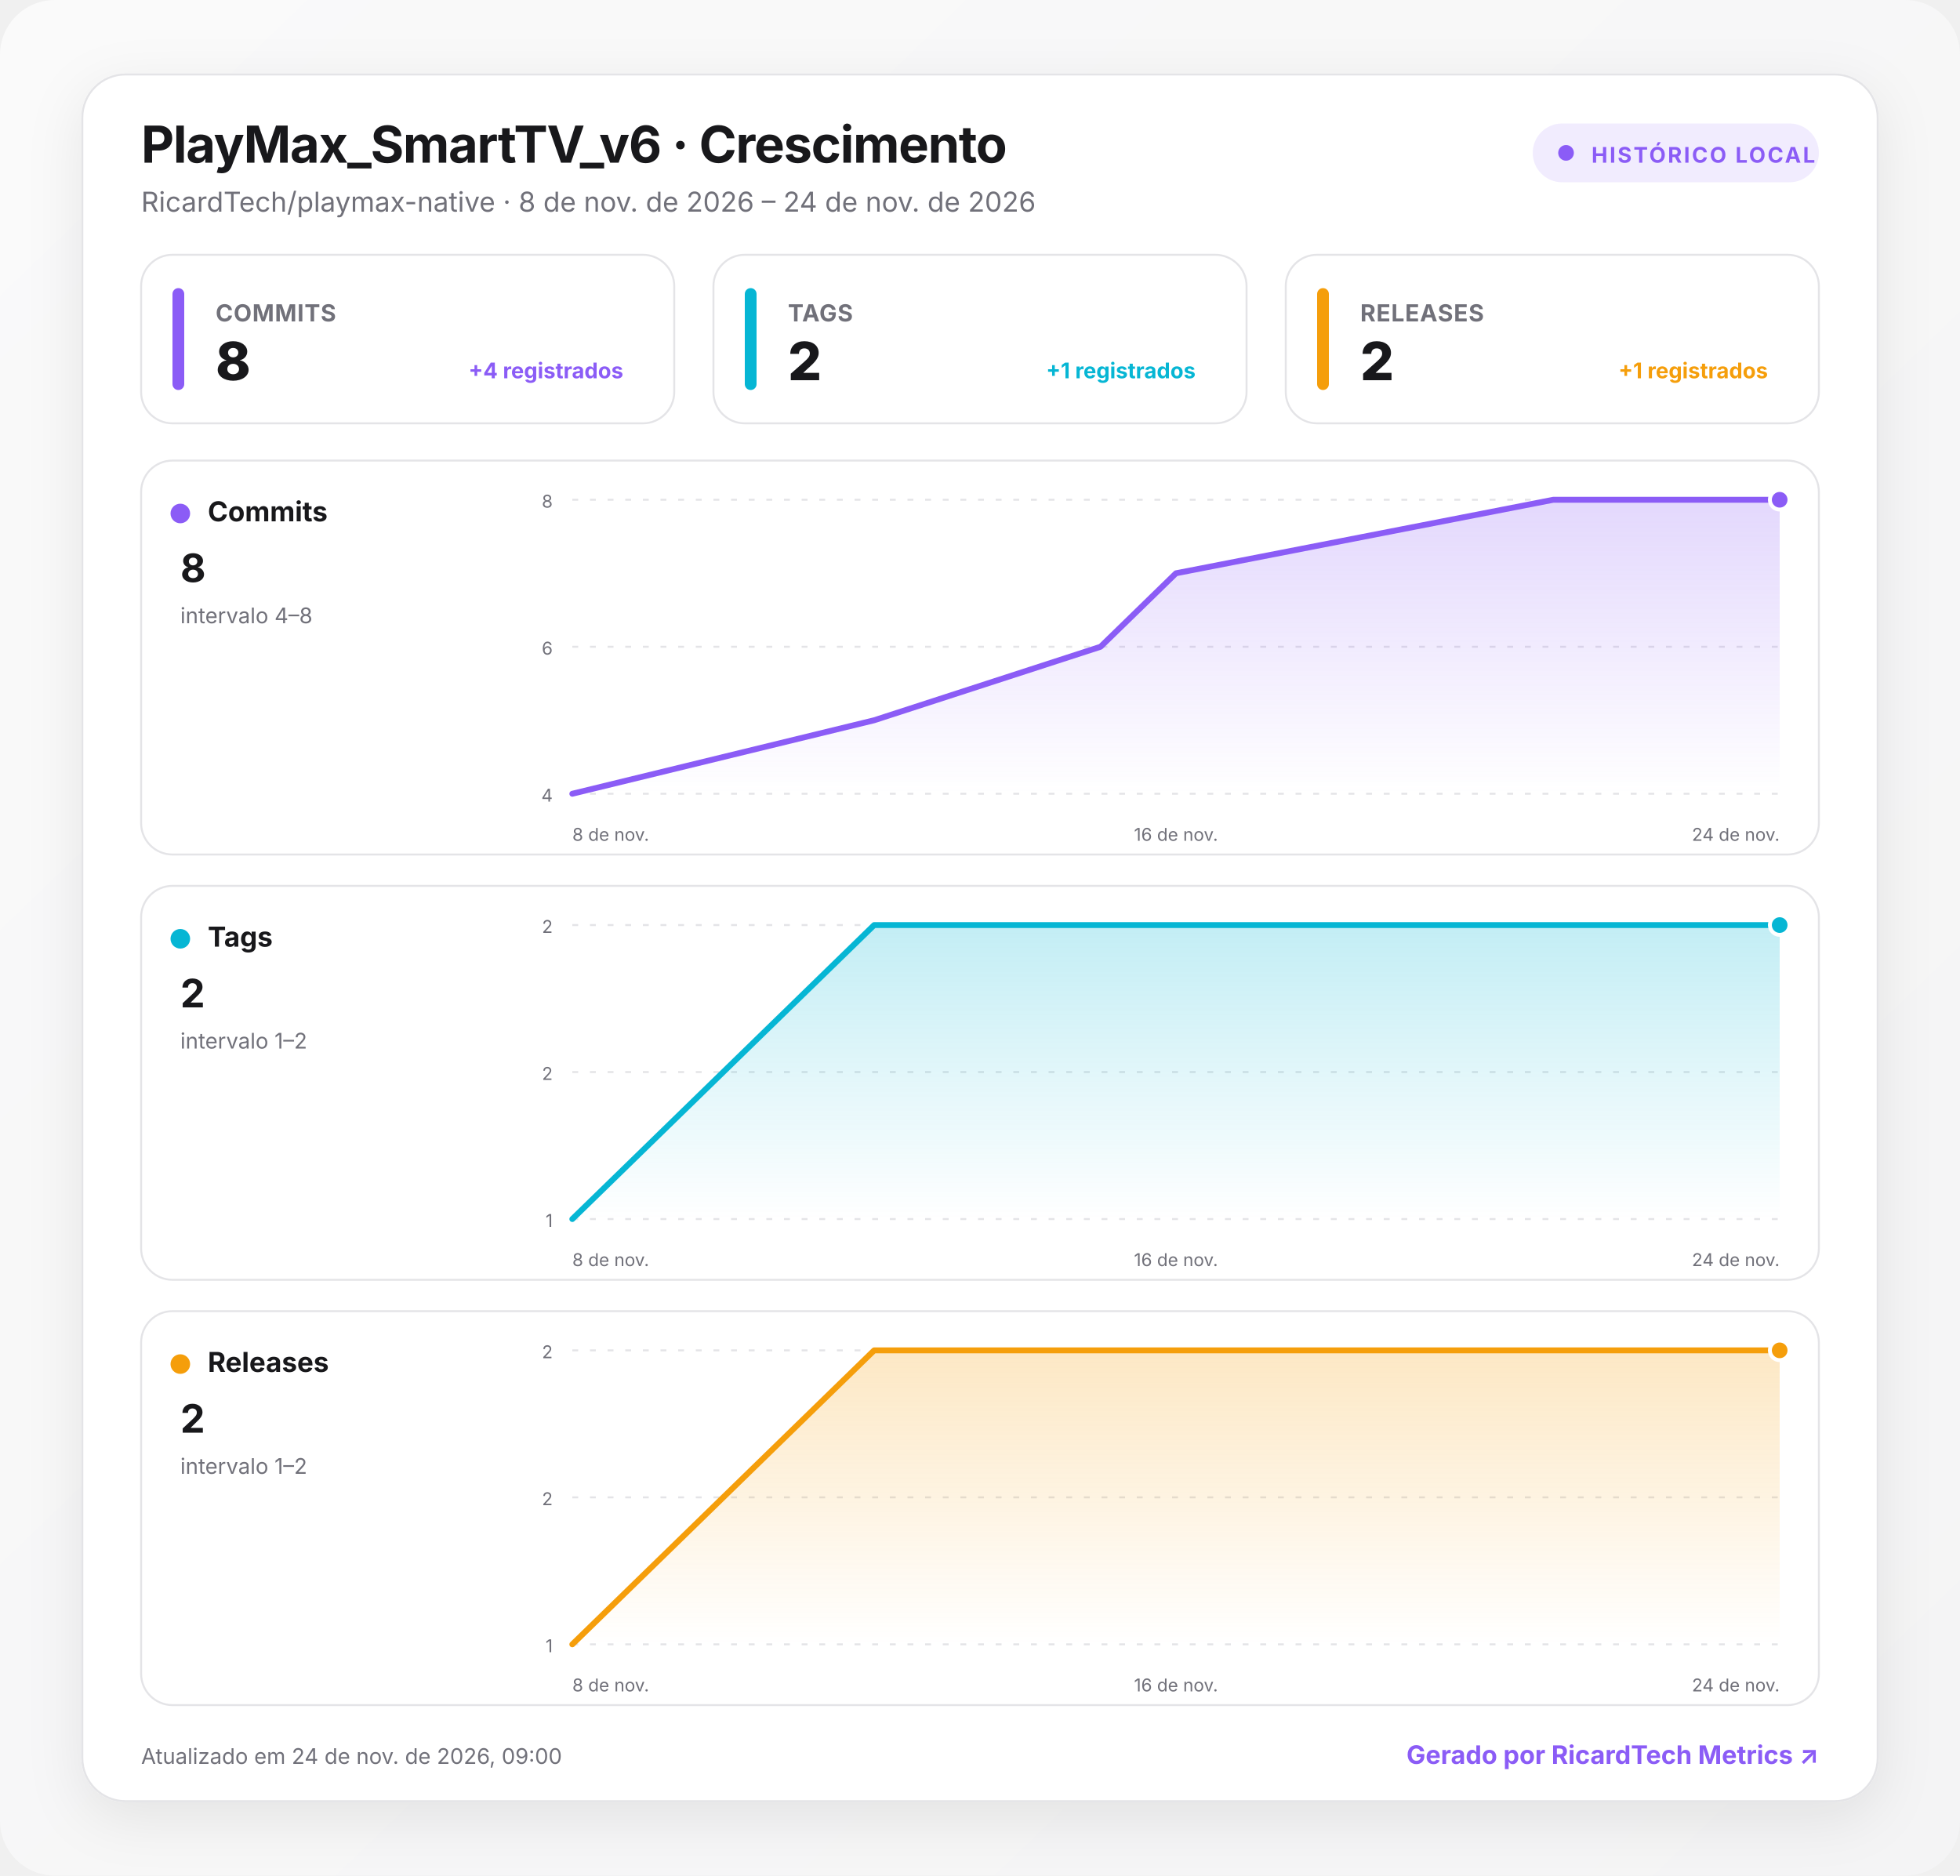
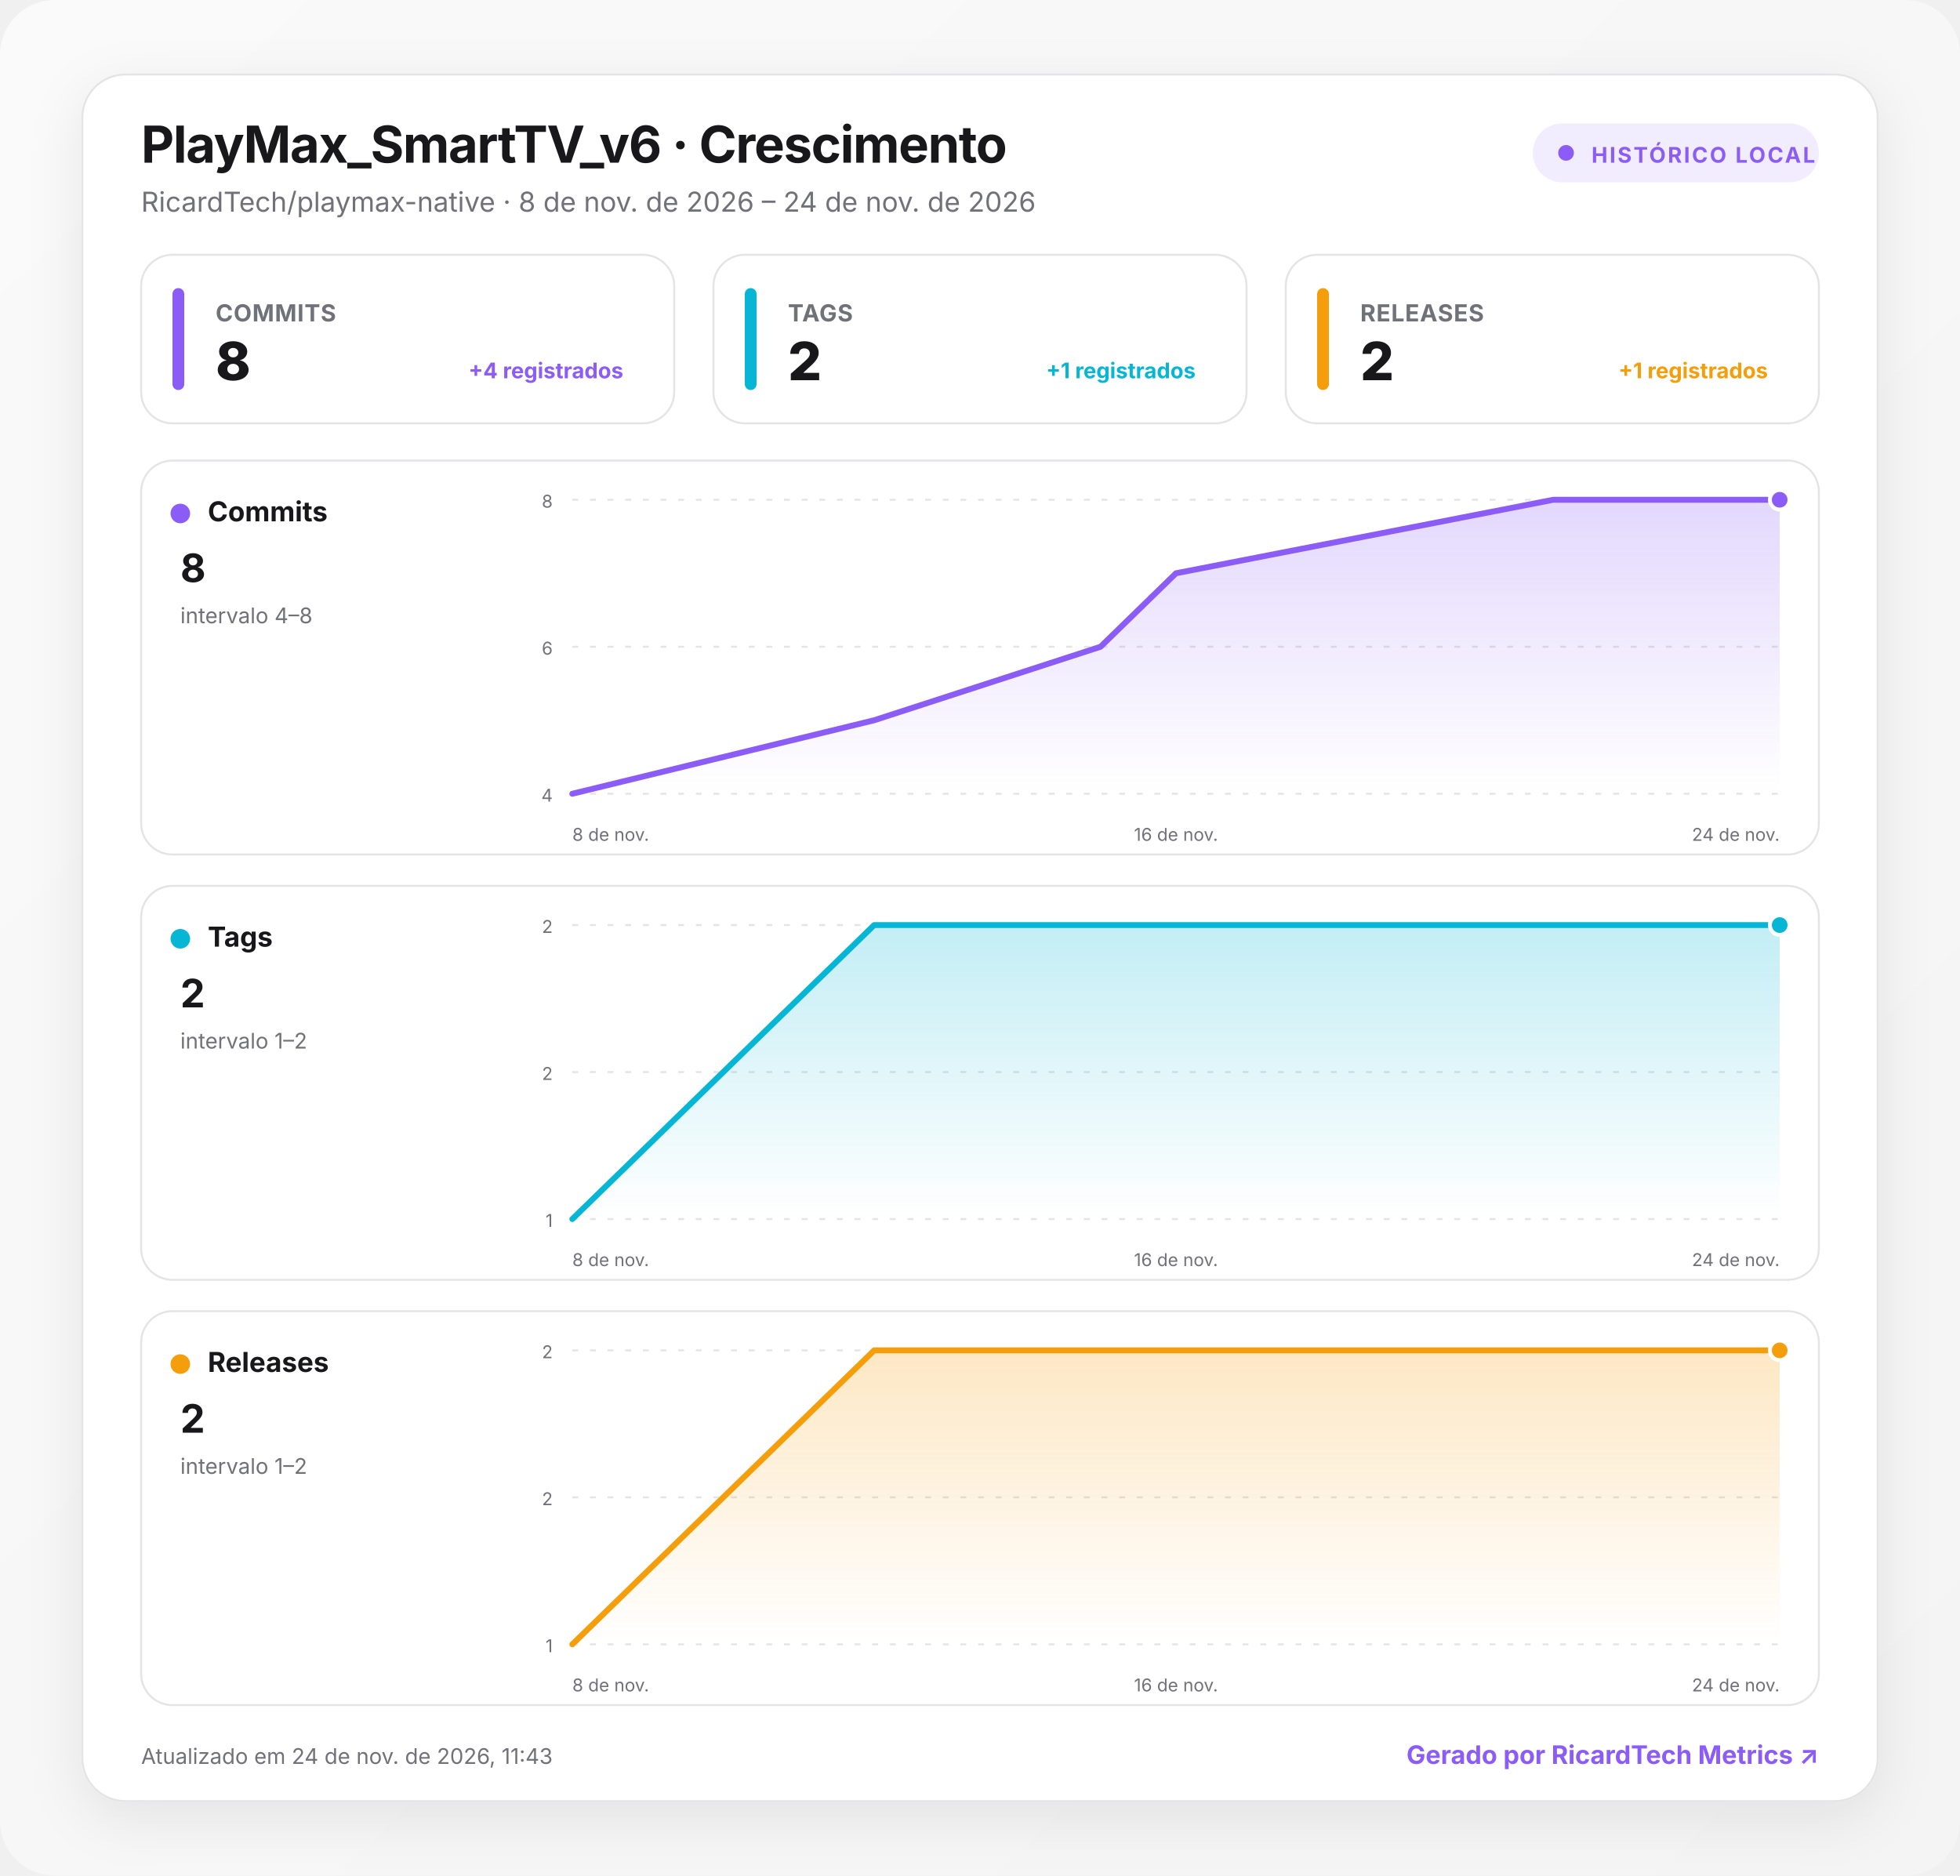
<svg xmlns="http://www.w3.org/2000/svg" width="1000" height="957" viewBox="0 0 1000 957" role="img" aria-labelledby="title desc">
  <defs>
    <linearGradient id="background" x1="0" y1="0" x2="1" y2="1">
      <stop offset="0" stop-color="#fafafa" />
      <stop offset="1" stop-color="#f4f4f5" />
    </linearGradient>
    <linearGradient id="fill-commits" x1="0" y1="0" x2="0" y2="1">
      <stop offset="0" stop-color="#8b5cf6" stop-opacity=".24" />
      <stop offset="1" stop-color="#8b5cf6" stop-opacity="0" />
    </linearGradient>
    <linearGradient id="fill-tags" x1="0" y1="0" x2="0" y2="1">
      <stop offset="0" stop-color="#06b6d4" stop-opacity=".24" />
      <stop offset="1" stop-color="#06b6d4" stop-opacity="0" />
    </linearGradient>
    <linearGradient id="fill-releases" x1="0" y1="0" x2="0" y2="1">
      <stop offset="0" stop-color="#f59e0b" stop-opacity=".24" />
      <stop offset="1" stop-color="#f59e0b" stop-opacity="0" />
    </linearGradient>
    <filter id="shadow" x="-10%" y="-10%" width="120%" height="130%">
      <feDropShadow dx="0" dy="8" stdDeviation="14" flood-color="#18181b" flood-opacity=".08" />
    </filter>
    <style>
      :root { color-scheme: light dark; }
      .bg { fill: url(#background); }
      .surface { fill: #ffffff; stroke: #e4e4e7; }
      .panel { fill: #ffffff; stroke: #e4e4e7; }
      .primary { fill: #18181b; }
      .secondary { fill: #71717a; }
      .grid { stroke: #e4e4e7; }
      text { font-family: Inter, ui-sans-serif, system-ui, -apple-system, BlinkMacSystemFont, "Segoe UI", Roboto, sans-serif; }
      @media (prefers-color-scheme: dark) {
        .bg { fill: #09090b; }
        .surface, .panel { fill: #111113; stroke: #27272a; }
        .primary { fill: #fafafa; }
        .secondary { fill: #a1a1aa; }
        .grid { stroke: #27272a; }
      }
    </style>
  </defs>
  <rect class="bg" width="1000" height="957" rx="28" />
  <g transform="translate(42 38)">
    <rect x="0" y="0" width="916" height="881" rx="22" class="surface" filter="url(#shadow)" />
    <text x="30" y="45" class="primary" font-size="26" font-weight="750" letter-spacing="-.5">PlayMax_SmartTV_v6 · Crescimento</text>
    <text x="30" y="70" class="secondary" font-size="14">RicardTech/playmax-native · 8 de nov. de 2026 – 24 de nov. de 2026</text>
    <g transform="translate(740 25)">
      <rect width="146" height="30" rx="15" fill="#8b5cf6" fill-opacity=".12" />
      <circle cx="17" cy="15" r="4" fill="#8b5cf6" />
      <text x="30" y="20" fill="#8b5cf6" font-size="11" font-weight="700" letter-spacing="1">HISTÓRICO LOCAL</text>
    </g>
    <g transform="translate(30 92)">
      <rect width="272" height="86" rx="16" class="panel" />
      <rect x="16" y="17" width="6" height="52" rx="3" fill="#8b5cf6" />
      <text x="38" y="34" class="secondary" font-size="12" font-weight="650" letter-spacing=".3">COMMITS</text>
      <text x="38" y="64" class="primary" font-size="27" font-weight="760" letter-spacing="-.5">8</text>
      <text x="246" y="63" text-anchor="end" fill="#8b5cf6" font-size="11" font-weight="650">+4 registrados</text>
    </g>
    <g transform="translate(322 92)">
      <rect width="272" height="86" rx="16" class="panel" />
      <rect x="16" y="17" width="6" height="52" rx="3" fill="#06b6d4" />
      <text x="38" y="34" class="secondary" font-size="12" font-weight="650" letter-spacing=".3">TAGS</text>
      <text x="38" y="64" class="primary" font-size="27" font-weight="760" letter-spacing="-.5">2</text>
      <text x="246" y="63" text-anchor="end" fill="#06b6d4" font-size="11" font-weight="650">+1 registrados</text>
    </g>
    <g transform="translate(614 92)">
      <rect width="272" height="86" rx="16" class="panel" />
      <rect x="16" y="17" width="6" height="52" rx="3" fill="#f59e0b" />
      <text x="38" y="34" class="secondary" font-size="12" font-weight="650" letter-spacing=".3">RELEASES</text>
      <text x="38" y="64" class="primary" font-size="27" font-weight="760" letter-spacing="-.5">2</text>
      <text x="246" y="63" text-anchor="end" fill="#f59e0b" font-size="11" font-weight="650">+1 registrados</text>
    </g>
    <g transform="translate(30 197)">
      <rect width="856" height="201" rx="16" class="panel" />
      <circle cx="20" cy="27" r="5" fill="#8b5cf6" />
      <text x="34" y="31" class="primary" font-size="14" font-weight="700">Commits</text>
      <text x="20" y="62" class="primary" font-size="20" font-weight="750">8</text>
      <text x="20" y="83" class="secondary" font-size="11">intervalo 4–8</text>
      <line x1="220" x2="836" y1="20" y2="20" class="grid" stroke-width="1" stroke-dasharray="3 6" />
      <text x="210" y="24" text-anchor="end" class="secondary" font-size="9">8</text>
      <line x1="220" x2="836" y1="95" y2="95" class="grid" stroke-width="1" stroke-dasharray="3 6" />
      <text x="210" y="99" text-anchor="end" class="secondary" font-size="9">6</text>
      <line x1="220" x2="836" y1="170" y2="170" class="grid" stroke-width="1" stroke-dasharray="3 6" />
      <text x="210" y="174" text-anchor="end" class="secondary" font-size="9">4</text>
      <path d="M220 170 L374 132.5 L489.5 95 L528 57.5 L720.5 20 L836 20 L836 170 L220 170 Z" fill="url(#fill-commits)" />
      <path d="M220 170 L374 132.5 L489.5 95 L528 57.5 L720.5 20 L836 20" fill="none" stroke="#8b5cf6" stroke-width="3" stroke-linecap="round" stroke-linejoin="round" />
      <circle cx="836" cy="20" r="5" fill="#8b5cf6" stroke="#fff" stroke-width="2" />
      <text x="220" y="194" text-anchor="start" class="secondary" font-size="9">8 de nov.</text>
      <text x="528" y="194" text-anchor="middle" class="secondary" font-size="9">16 de nov.</text>
      <text x="836" y="194" text-anchor="end" class="secondary" font-size="9">24 de nov.</text>
    </g>
    <g transform="translate(30 414)">
      <rect width="856" height="201" rx="16" class="panel" />
      <circle cx="20" cy="27" r="5" fill="#06b6d4" />
      <text x="34" y="31" class="primary" font-size="14" font-weight="700">Tags</text>
      <text x="20" y="62" class="primary" font-size="20" font-weight="750">2</text>
      <text x="20" y="83" class="secondary" font-size="11">intervalo 1–2</text>
      <line x1="220" x2="836" y1="20" y2="20" class="grid" stroke-width="1" stroke-dasharray="3 6" />
      <text x="210" y="24" text-anchor="end" class="secondary" font-size="9">2</text>
      <line x1="220" x2="836" y1="95" y2="95" class="grid" stroke-width="1" stroke-dasharray="3 6" />
      <text x="210" y="99" text-anchor="end" class="secondary" font-size="9">2</text>
      <line x1="220" x2="836" y1="170" y2="170" class="grid" stroke-width="1" stroke-dasharray="3 6" />
      <text x="210" y="174" text-anchor="end" class="secondary" font-size="9">1</text>
      <path d="M220 170 L374 20 L489.5 20 L528 20 L720.5 20 L836 20 L836 170 L220 170 Z" fill="url(#fill-tags)" />
      <path d="M220 170 L374 20 L489.5 20 L528 20 L720.5 20 L836 20" fill="none" stroke="#06b6d4" stroke-width="3" stroke-linecap="round" stroke-linejoin="round" />
      <circle cx="836" cy="20" r="5" fill="#06b6d4" stroke="#fff" stroke-width="2" />
      <text x="220" y="194" text-anchor="start" class="secondary" font-size="9">8 de nov.</text>
      <text x="528" y="194" text-anchor="middle" class="secondary" font-size="9">16 de nov.</text>
      <text x="836" y="194" text-anchor="end" class="secondary" font-size="9">24 de nov.</text>
    </g>
    <g transform="translate(30 631)">
      <rect width="856" height="201" rx="16" class="panel" />
      <circle cx="20" cy="27" r="5" fill="#f59e0b" />
      <text x="34" y="31" class="primary" font-size="14" font-weight="700">Releases</text>
      <text x="20" y="62" class="primary" font-size="20" font-weight="750">2</text>
      <text x="20" y="83" class="secondary" font-size="11">intervalo 1–2</text>
      <line x1="220" x2="836" y1="20" y2="20" class="grid" stroke-width="1" stroke-dasharray="3 6" />
      <text x="210" y="24" text-anchor="end" class="secondary" font-size="9">2</text>
      <line x1="220" x2="836" y1="95" y2="95" class="grid" stroke-width="1" stroke-dasharray="3 6" />
      <text x="210" y="99" text-anchor="end" class="secondary" font-size="9">2</text>
      <line x1="220" x2="836" y1="170" y2="170" class="grid" stroke-width="1" stroke-dasharray="3 6" />
      <text x="210" y="174" text-anchor="end" class="secondary" font-size="9">1</text>
      <path d="M220 170 L374 20 L489.5 20 L528 20 L720.5 20 L836 20 L836 170 L220 170 Z" fill="url(#fill-releases)" />
      <path d="M220 170 L374 20 L489.5 20 L528 20 L720.5 20 L836 20" fill="none" stroke="#f59e0b" stroke-width="3" stroke-linecap="round" stroke-linejoin="round" />
      <circle cx="836" cy="20" r="5" fill="#f59e0b" stroke="#fff" stroke-width="2" />
      <text x="220" y="194" text-anchor="start" class="secondary" font-size="9">8 de nov.</text>
      <text x="528" y="194" text-anchor="middle" class="secondary" font-size="9">16 de nov.</text>
      <text x="836" y="194" text-anchor="end" class="secondary" font-size="9">24 de nov.</text>
    </g>
-     <text x="30" y="862" class="secondary" font-size="11">Atualizado em 24 de nov. de 2026, 09:00</text>
+     <text x="30" y="862" class="secondary" font-size="11">Atualizado em 24 de nov. de 2026, 11:43</text>
    <a href="https://git.ricardtech.top/RicardTech/ricardtech-metrics" target="_blank" aria-label="Abrir projeto RicardTech Metrics">
      <text x="886" y="862" fill="#8b5cf6" text-anchor="end" font-size="13" font-weight="700">Gerado por RicardTech Metrics ↗</text>
    </a>
  </g>
</svg>
